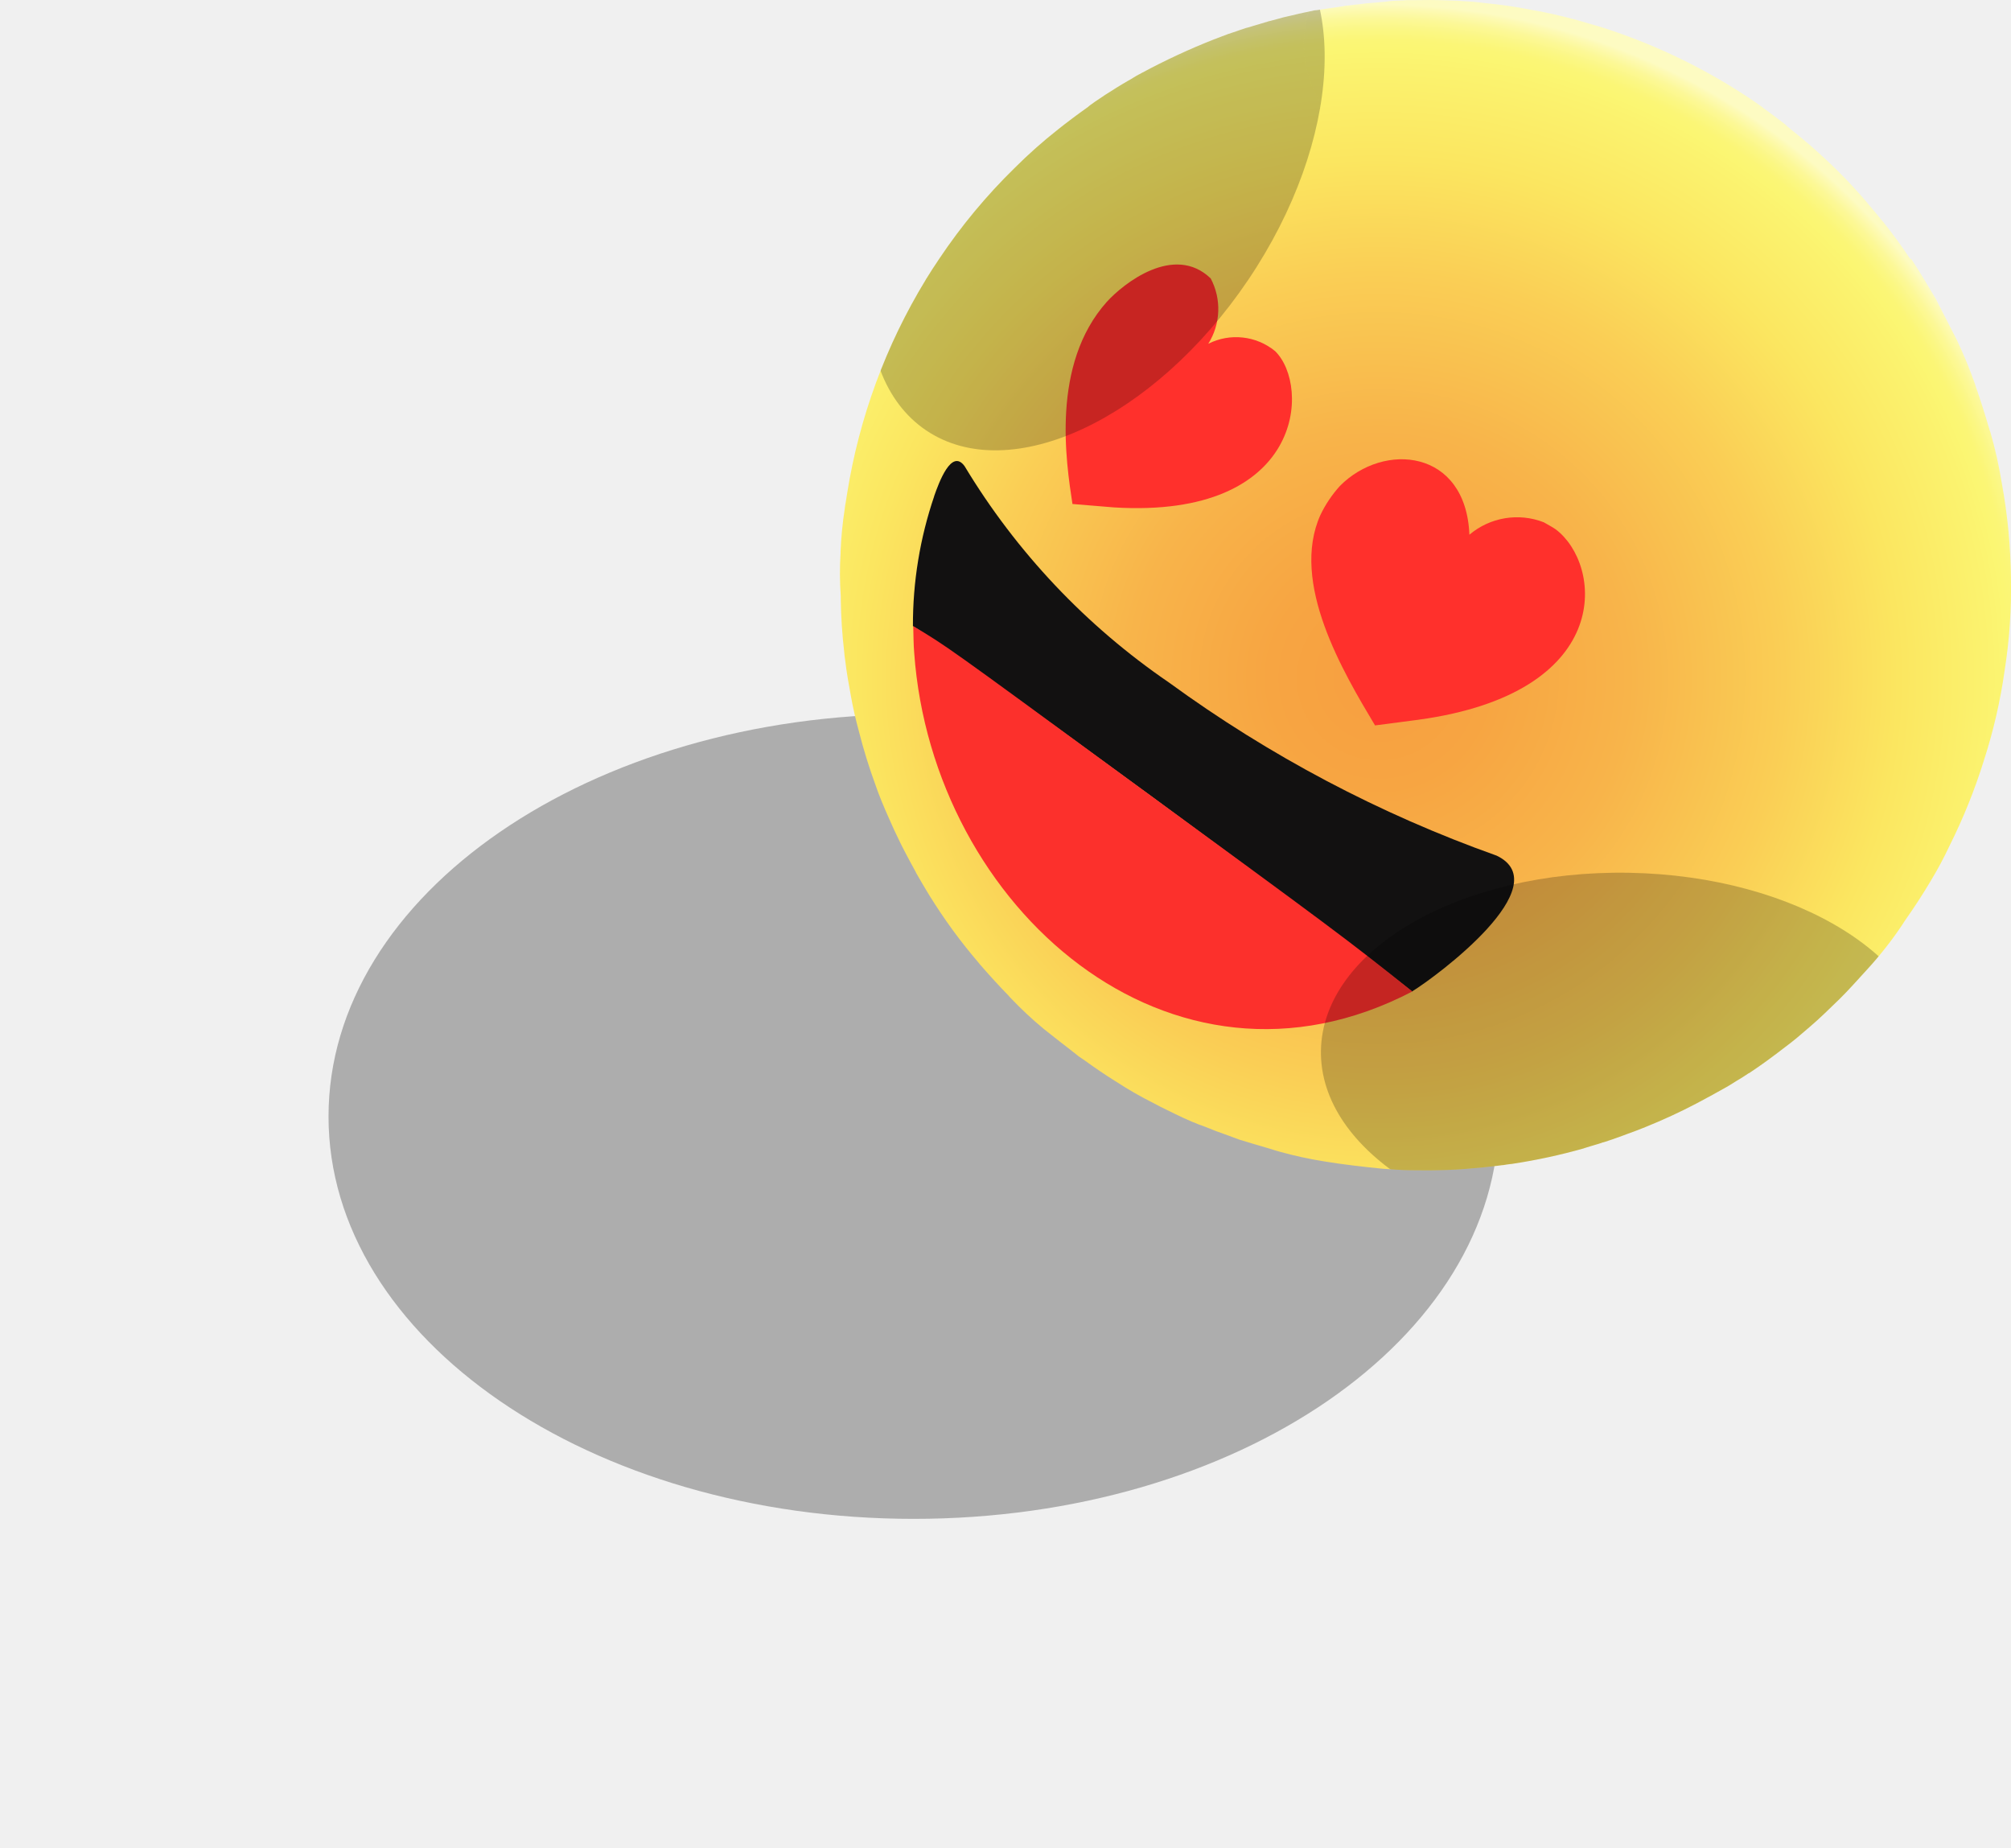
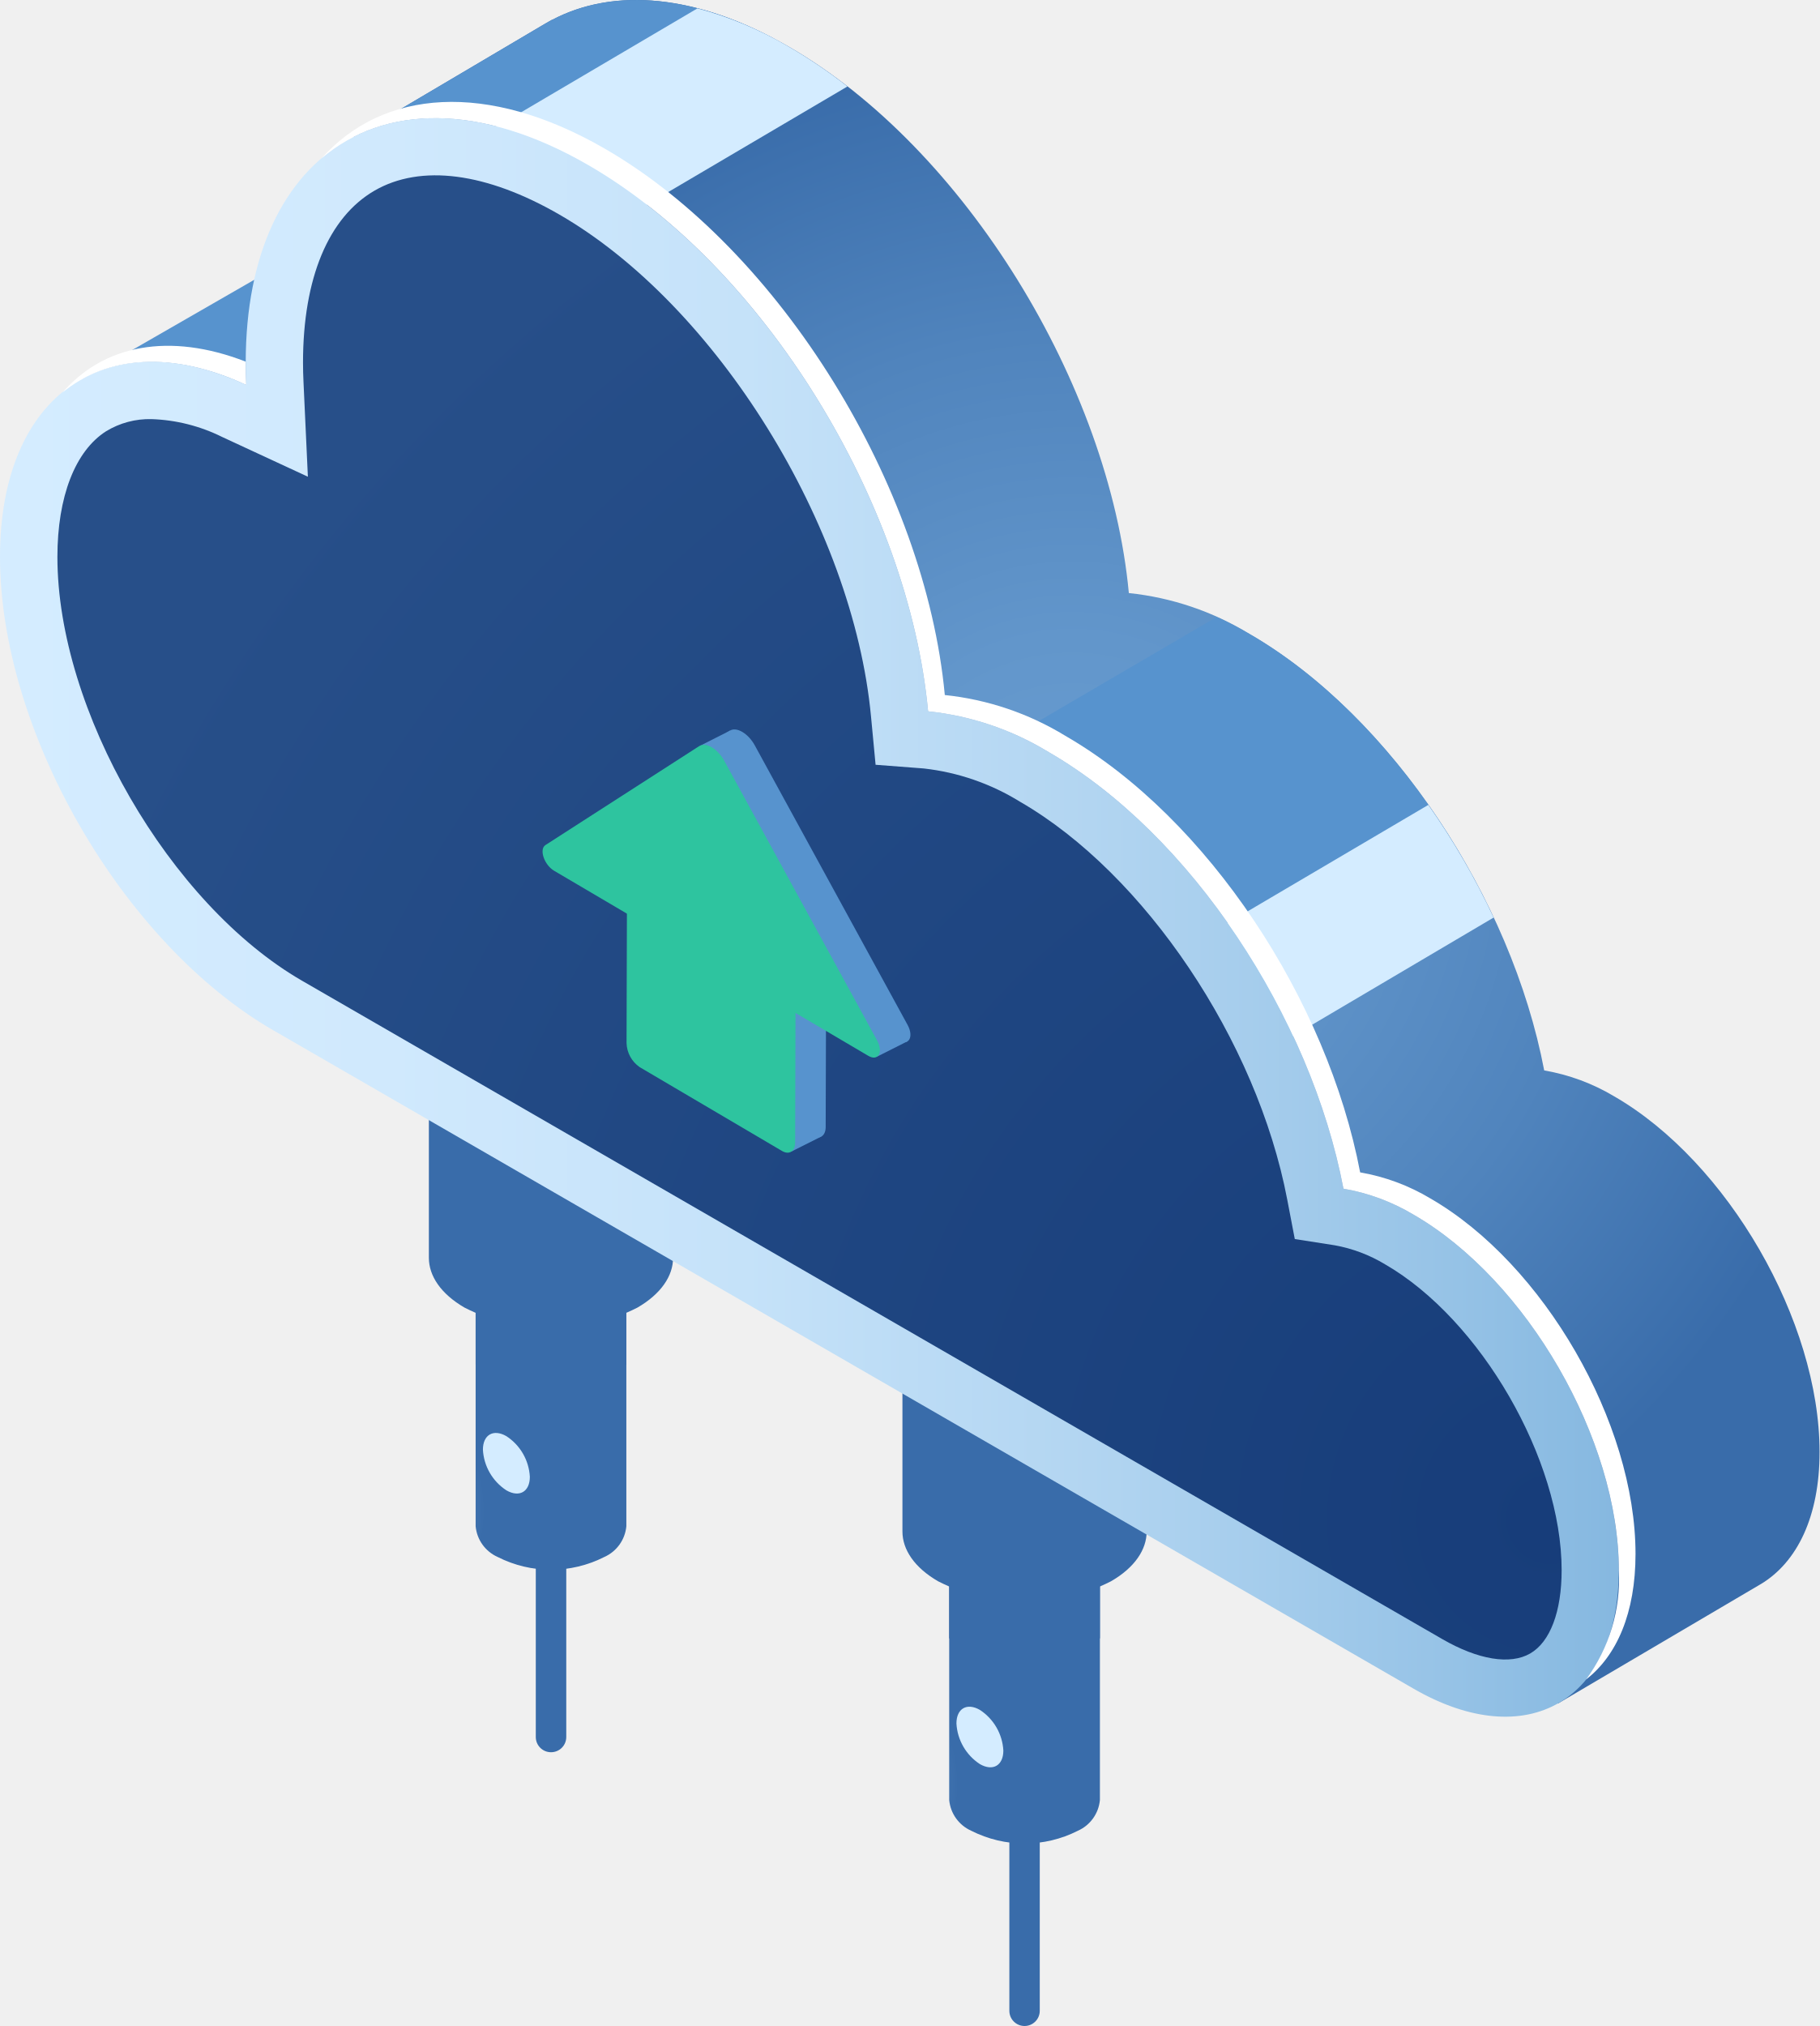
- <svg xmlns="http://www.w3.org/2000/svg" xmlns:xlink="http://www.w3.org/1999/xlink" width="82.478" height="75.758" viewBox="0 0 82.478 75.758">
+ <svg xmlns="http://www.w3.org/2000/svg" xmlns:xlink="http://www.w3.org/1999/xlink" width="119.69" height="133.258" viewBox="0 0 119.69 133.258">
  <defs>
-     <radialGradient id="radial-gradient" cx="0.471" cy="0.58" r="0.575" gradientTransform="matrix(-0.999, -0.004, -0.004, 1, 0.933, 0.001)" gradientUnits="objectBoundingBox">
-       <stop offset="0" stop-color="#f79f40" />
-       <stop offset="0.163" stop-color="#f7a542" />
-       <stop offset="0.371" stop-color="#f8b44a" />
-       <stop offset="0.601" stop-color="#face55" />
-       <stop offset="0.771" stop-color="#fbe660" />
-       <stop offset="0.91" stop-color="#fbf36f" />
-       <stop offset="0.932" stop-color="#fbf672" />
-       <stop offset="0.947" stop-color="#fbf676" />
-       <stop offset="0.962" stop-color="#fbf783" />
-       <stop offset="0.978" stop-color="#fcf897" />
-       <stop offset="0.994" stop-color="#fdfab4" />
-       <stop offset="1" stop-color="#fdfbc2" />
+     <radialGradient id="radial-gradient" cx="-0.062" cy="0.839" r="0.382" gradientTransform="translate(-0.723) scale(2.447 1)" gradientUnits="objectBoundingBox">
+       <stop offset="0" stop-color="#699dd1" />
+       <stop offset="0.266" stop-color="#6296cb" />
+       <stop offset="0.641" stop-color="#5084bd" />
+       <stop offset="1" stop-color="#396caa" />
    </radialGradient>
-     <clipPath id="clip-path">
-       <path id="Trazado_116496" data-name="Trazado 116496" d="M52.65,29.84v-.06c0-.11-.03-.77-.15-1.75-.01-.09-.02-.17-.03-.26-.02-.12-.04-.25-.06-.38a23.894,23.894,0,0,0-3.15-8.77c0-.01-.01-.01-.01-.02-.17-.29-.35-.57-.54-.85h0a23.353,23.353,0,0,0-3.06-3.74,20.449,20.449,0,0,0-1.77-1.6c-.39-.32-.78-.62-1.19-.91a.265.265,0,0,1-.06-.05l-.05-.04-.21-.15c-.26-.18-.55-.37-.86-.57h0c-.01-.01-.02-.01-.03-.02-.15-.09-.3-.19-.47-.28-.07-.04-.15-.09-.22-.13s-.12-.07-.19-.11a1.092,1.092,0,0,0-.15-.08,25.413,25.413,0,0,0-2.93-1.4c-.26-.11-.47-.18-.58-.23l-.18-.07-.18-.07c-.01,0-.02-.01-.03-.01l-.04-.01-.3-.1-.04-.01c-.01,0-.03-.01-.04-.01l-.2-.07a2.759,2.759,0,0,0-.27-.08l-.23-.07c-.04-.01-.09-.03-.13-.04-.01,0-.03-.01-.04-.01s-.03-.01-.05-.01a.636.636,0,0,1-.07-.02l-.26-.07-.22-.06c-.07-.02-.14-.03-.21-.05h-.01l-.13-.03-.25-.06-.18-.04a2.049,2.049,0,0,0-.24-.05c-.01,0-.03-.01-.04-.01-.06-.01-.12-.03-.18-.04l-.11-.02-.13-.03h-.02l-.04-.01c-.02,0-.05-.01-.07-.01a1.766,1.766,0,0,1-.2-.04.6.6,0,0,0-.12-.02h0a2.068,2.068,0,0,1-.22-.04l-.19-.03c-.03-.01-.07-.01-.11-.02a.985.985,0,0,0-.17-.02,1,1,0,0,0-.16-.02l-.27-.03-.25-.03c-.03,0-.05-.01-.08-.01h-.02a1.641,1.641,0,0,0-.23-.02l-.34-.03c-.08-.01-.16-.01-.23-.02-.09-.01-.17-.01-.26-.02s-.18-.01-.27-.02A.97.97,0,0,1,29.76,7h-.37c-.48-.01-.96-.01-1.45,0-.11,0-.21,0-.31.01s-.22.01-.32.02c-.07,0-.13.01-.19.01-.16.01-.31.02-.46.04-.05,0-.11.01-.16.01-.22.02-.43.04-.64.07-.1.01-.2.02-.3.04h-.01c-.02,0-.04.01-.06.01q-.24.03-.45.06c-.11.02-.23.04-.34.05-.26.04-.47.08-.61.11-.7.14-1.38.3-2.06.5-.41.11-.77.22-1.21.38a24.021,24.021,0,0,0-5.31,2.61h0c-.17.11-.33.22-.49.33a.265.265,0,0,0-.06.05c-.28.2-.56.4-.84.61a.423.423,0,0,1-.07.05l-.02.02-.02.02c-.01.01-.02.02-.03.02s-.02.01-.03.02c-.08.06-.15.12-.23.18-.15.12-.3.24-.44.36-.08.07-.16.13-.24.2-.16.14-.32.27-.46.4l-.02.02-.02.02c-.03.03-.07.06-.1.09-.75.69-1.21,1.19-1.24,1.22-.23.25-.46.51-.69.77-.16.19-.33.38-.5.59-.01.01-.02.03-.04.04l-.03.03c-.34.42-.69.89-1.08,1.46l-.01.01-.01.01c-.01.01-.01.02-.02.02-.18.26-.36.55-.54.86-.16.26-.32.52-.46.75l-.46.88c-.15.29-.29.56-.42.82a16.758,16.758,0,0,0-.76,1.82h0v.01c-.22.6-.42,1.23-.6,1.84l-.01.02a.037.037,0,0,1-.01.03,17.968,17.968,0,0,0-.5,2.13,23.506,23.506,0,0,0-.17,7.66,22.794,22.794,0,0,0,.82,3.68,23.944,23.944,0,0,0,1.38,3.51,15.311,15.311,0,0,0,.75,1.42c.32.56.68,1.11,1.06,1.66.04.07.09.13.13.2a16,16,0,0,0,1.39,1.8c.34.37.78.88,1.14,1.24s.83.82,1.22,1.15h0c.42.37.6.53.99.83q.72.585,1.47,1.08h.01c.16.11.32.22.49.32.19.12.38.24.55.34.09.05.22.13.36.21a.573.573,0,0,1,.07.04c.15.09.33.18.52.29.04.02.09.05.13.07a22.789,22.789,0,0,0,2.12,1c.18.07.42.17.7.28l.24.09.42.15.3.1.11.03c.01,0,.01,0,.02.01l.16.05a2.759,2.759,0,0,0,.27.08l.26.08c.01,0,.02,0,.02.01a22.1,22.1,0,0,0,2.96.66l.09.01c.08.01.17.03.27.04h.03l.23.03.53.06c.24.03.56.05.79.07s.49.03.74.04h.02c.13.01.25.01.37.01.33.01.77,0,1.1.01s.79-.03,1.13-.05c.72-.06,1.68-.17,2.39-.28a18.747,18.747,0,0,0,1.84-.38c.14-.04.28-.08.43-.12.43-.12.87-.25,1.24-.36l.43-.16c.35-.12.69-.25,1.03-.38l.17-.06c.4-.15.89-.38,1.32-.59.19-.09.37-.18.55-.28a15.71,15.71,0,0,0,1.56-.88c.02-.01.03-.02.05-.03.41-.26.82-.52,1.22-.81.09-.06.18-.12.26-.17l.44-.34c.12-.09.23-.18.35-.27l.66-.52a14.289,14.289,0,0,0,1.37-1.26l.03-.03.07-.07c.35-.35.74-.77,1.2-1.29a.138.138,0,0,0,.03-.04h0a20.958,20.958,0,0,0,2.02-2.71c.01-.01.01-.02.02-.03.19-.3.38-.61.57-.95v-.01h0c.08-.14.16-.29.24-.44.11-.2.22-.41.31-.59l.09-.18c.16-.32.31-.65.47-.99.21-.47.41-.94.56-1.36h0c.26-.7.5-1.44.71-2.23.13-.48.25-.96.33-1.41.1-.48.18-.98.25-1.5.02-.12.03-.23.05-.34.08-.69.14-1.41.16-2.14v-.13C52.68,31.04,52.68,30.45,52.65,29.84Z" transform="translate(-4.654 -6.992)" />
-     </clipPath>
-     <linearGradient id="linear-gradient" x1="-0.166" y1="-323.933" x2="-1.166" y2="-323.933" gradientUnits="objectBoundingBox">
-       <stop offset="0" stop-color="#19b79c" />
-       <stop offset="0.405" stop-color="#1dbb9e" />
-       <stop offset="0.825" stop-color="#2ac8a3" />
-       <stop offset="0.997" stop-color="#31cfa6" />
+     <radialGradient id="radial-gradient-2" cx="-0.169" cy="1.053" r="0.384" gradientTransform="translate(-0.689) scale(2.377 1)" xlink:href="#radial-gradient" />
+     <radialGradient id="radial-gradient-3" cx="-0.062" cy="0.839" r="0.382" xlink:href="#radial-gradient" />
+     <radialGradient id="radial-gradient-4" cx="-0.169" cy="1.053" r="0.384" gradientTransform="translate(-0.689) scale(2.377 1)" xlink:href="#radial-gradient" />
+     <radialGradient id="radial-gradient-5" cx="0.5" cy="0.5" r="0.471" gradientTransform="translate(-0.069) scale(1.139 1)" xlink:href="#radial-gradient" />
+     <linearGradient id="linear-gradient" y1="0.5" x2="1" y2="0.5" gradientUnits="objectBoundingBox">
+       <stop offset="0" stop-color="#d4ecff" />
+       <stop offset="0.239" stop-color="#d0e9fd" />
+       <stop offset="0.46" stop-color="#c5e2f9" />
+       <stop offset="0.675" stop-color="#b2d5f1" />
+       <stop offset="0.884" stop-color="#98c4e7" />
+       <stop offset="1" stop-color="#86b8e0" />
    </linearGradient>
-     <linearGradient id="linear-gradient-2" x1="-2.106" y1="-363.238" x2="-3.08" y2="-363.238" xlink:href="#linear-gradient" />
-     <clipPath id="clip-path-2">
-       <path id="Trazado_116504" data-name="Trazado 116504" d="M4.652,29.65v-.06a15.757,15.757,0,0,1,.17-1.74,2.335,2.335,0,0,1,.04-.26c.02-.12.04-.25.06-.38a24.088,24.088,0,0,1,3.22-8.75c0-.01.01-.01.01-.02.18-.29.36-.57.55-.85h0a23.39,23.39,0,0,1,3.09-3.72,20.134,20.134,0,0,1,1.78-1.58q.585-.465,1.2-.9a.265.265,0,0,0,.06-.05l.05-.04.21-.15c.26-.18.55-.37.86-.56h0c.01-.01.02-.01.03-.02.15-.09.31-.19.47-.28a2.53,2.53,0,0,0,.22-.13c.06-.04.12-.07.19-.11.05-.03.1-.05.15-.08a27.308,27.308,0,0,1,2.95-1.37c.26-.1.47-.18.58-.22l.18-.06.18-.06c.01,0,.02-.01.03-.01l.05-.02.3-.1.04-.01c.01,0,.03-.01.04-.01l.2-.06c.08-.02.19-.06.27-.08l.23-.07a.647.647,0,0,0,.13-.04c.01,0,.03-.01.04-.01s.03-.01.05-.01a.637.637,0,0,0,.07-.02l.26-.07.22-.06c.07-.02.14-.03.21-.05h.01l.13-.03c.08-.02.18-.04.25-.06l.18-.04c.08-.02.16-.03.24-.05.01,0,.03-.01.04-.01a1.163,1.163,0,0,0,.18-.04l.11-.01.13-.02h.02l.04-.01c.02,0,.05-.01.07-.01l.2-.03c.04-.01.09-.01.13-.02h0l.22-.03.19-.03a.516.516,0,0,0,.11-.02.985.985,0,0,1,.17-.02c.06-.01.11-.01.16-.02l.27-.03.25-.03c.03,0,.05-.01.08-.01h.02c.07-.01.15-.01.23-.02l.34-.03c.08-.01.16-.01.23-.02a1.569,1.569,0,0,1,.24-.03,2.437,2.437,0,0,1,.27-.01.86.86,0,0,1,.16-.01l.15-.01h.24c.49-.01.97-.01,1.45.01.11,0,.21.01.31.01s.22.01.32.02c.07,0,.13.01.19.01.16.01.31.02.46.04.05.01.11.01.16.02.22.02.43.05.64.07.1.01.2.03.3.04h.01c.02,0,.04.01.06.01.16.02.31.05.45.07l.34.06c.26.05.47.09.6.11.69.14,1.38.31,2.06.52.41.11.76.23,1.21.39a24.178,24.178,0,0,1,5.28,2.65h0c.16.11.33.22.49.34a.265.265,0,0,1,.06.05c.28.2.56.41.83.62a.424.424,0,0,0,.07.05l.02.02.02.02.03.03c.01.01.02.01.02.02.08.06.15.12.22.18.15.12.3.24.44.36.08.07.16.14.24.2.16.14.31.28.46.41l.02.02.02.02c.03.03.07.06.1.09.75.69,1.2,1.2,1.23,1.23.23.25.46.51.68.78.16.19.32.38.49.59.01.01.02.03.04.04l.02.03c.33.42.69.89,1.07,1.47l.04.01.01.01c.01.01.01.02.02.02.17.26.36.56.54.86.16.26.31.53.45.75l.45.88c.15.29.29.56.42.82a18.431,18.431,0,0,1,.75,1.83h0v.01c.21.6.41,1.23.59,1.85l.01.02a.037.037,0,0,0,.01.03,17.59,17.59,0,0,1,.48,2.14,22.71,22.71,0,0,1,.37,3.87,21.465,21.465,0,0,1-.26,3.8,21.96,21.96,0,0,1-.85,3.68,23.286,23.286,0,0,1-1.41,3.5,15.244,15.244,0,0,1-.76,1.42c-.33.56-.69,1.11-1.07,1.65-.04.07-.09.13-.13.2a15.2,15.2,0,0,1-1.41,1.79c-.34.37-.79.88-1.15,1.23s-.84.82-1.22,1.14h0c-.43.37-.6.52-1,.82-.49.38-.98.74-1.48,1.07H41.9c-.16.11-.32.21-.49.31-.19.12-.38.24-.55.33-.09.05-.22.12-.36.2a.574.574,0,0,0-.07.04c-.15.08-.33.18-.52.28-.04.02-.09.05-.13.07a23.108,23.108,0,0,1-2.12.98c-.18.07-.42.17-.71.27l-.24.09-.42.15-.3.1-.11.03c-.01,0-.01,0-.02.01l-.16.05c-.08.02-.19.06-.27.08l-.26.08c-.01,0-.02,0-.02.01a23.962,23.962,0,0,1-2.96.64l-.09.01c-.08.01-.17.02-.27.04H31.8l-.23.03-.53.06c-.24.02-.56.05-.79.07s-.49.03-.74.04h-.02c-.13,0-.25.01-.37.01-.33.01-.77,0-1.1,0s-.79-.04-1.13-.06c-.72-.07-1.68-.18-2.39-.3a16.281,16.281,0,0,1-1.84-.4c-.14-.04-.28-.08-.43-.13-.43-.12-.87-.26-1.24-.37l-.43-.16c-.35-.12-.69-.25-1.03-.39l-.17-.06c-.4-.15-.88-.38-1.32-.6-.19-.09-.37-.18-.55-.28a15.612,15.612,0,0,1-1.55-.89.219.219,0,0,0-.05-.03c-.41-.26-.81-.53-1.21-.82-.09-.06-.17-.12-.25-.17L14,49.97c-.12-.09-.23-.18-.35-.27l-.66-.52a15.233,15.233,0,0,1-1.36-1.27l-.03-.03-.06-.07c-.34-.35-.74-.78-1.19-1.3a.138.138,0,0,1-.03-.04h0a21.889,21.889,0,0,1-2-2.73c-.01-.01-.01-.02-.02-.03-.18-.3-.37-.61-.56-.95v-.01h0c-.08-.14-.16-.29-.24-.44-.11-.21-.22-.41-.31-.59l-.09-.18c-.16-.32-.31-.65-.46-.99-.21-.47-.41-.95-.55-1.36h0a22.441,22.441,0,0,1-.69-2.23c-.13-.48-.24-.96-.32-1.41-.09-.49-.18-.98-.24-1.5-.02-.12-.03-.23-.04-.34a21.166,21.166,0,0,1-.14-2.14v-.13A13.347,13.347,0,0,1,4.652,29.65Z" transform="translate(-4.627 -6.983)" fill="url(#radial-gradient)" />
-     </clipPath>
+     <radialGradient id="radial-gradient-6" cx="1.002" cy="0.908" r="1.092" gradientTransform="translate(0.007) scale(0.987 1)" gradientUnits="objectBoundingBox">
+       <stop offset="0" stop-color="#173d7a" />
+       <stop offset="1" stop-color="#274f89" />
+     </radialGradient>
  </defs>
-   <g id="Grupo_157926" data-name="Grupo 157926" transform="translate(13.474)">
-     <ellipse id="Elipse_4737" data-name="Elipse 4737" cx="24" cy="16.5" rx="24" ry="16.5" transform="translate(0 29.284)" fill="#0b0b0b" opacity="0.292" style="mix-blend-mode: multiply;isolation: isolate" />
-     <path id="Trazado_116493" data-name="Trazado 116493" d="M4.652,29.65v-.06a15.757,15.757,0,0,1,.17-1.74,2.335,2.335,0,0,1,.04-.26c.02-.12.04-.25.06-.38a24.088,24.088,0,0,1,3.22-8.75c0-.01.01-.01.01-.02.18-.29.36-.57.55-.85h0a23.39,23.39,0,0,1,3.09-3.72,20.134,20.134,0,0,1,1.78-1.58q.585-.465,1.2-.9a.265.265,0,0,0,.06-.05l.05-.04.21-.15c.26-.18.55-.37.86-.56h0c.01-.01.02-.01.03-.02.15-.09.31-.19.47-.28a2.53,2.53,0,0,0,.22-.13c.06-.04.12-.07.19-.11.05-.03.1-.05.15-.08a27.308,27.308,0,0,1,2.95-1.37c.26-.1.47-.18.58-.22l.18-.06.18-.06c.01,0,.02-.01.03-.01l.05-.02.3-.1.04-.01c.01,0,.03-.01.04-.01l.2-.06c.08-.02.19-.06.27-.08l.23-.07a.647.647,0,0,0,.13-.04c.01,0,.03-.01.04-.01s.03-.01.05-.01a.637.637,0,0,0,.07-.02l.26-.07.22-.06c.07-.02.14-.03.21-.05h.01l.13-.03c.08-.02.18-.04.25-.06l.18-.04c.08-.02.16-.03.24-.05.01,0,.03-.01.04-.01a1.163,1.163,0,0,0,.18-.04l.11-.01.13-.02h.02l.04-.01c.02,0,.05-.01.07-.01l.2-.03c.04-.01.09-.01.13-.02h0l.22-.03.19-.03a.516.516,0,0,0,.11-.02.985.985,0,0,1,.17-.02c.06-.01.11-.01.16-.02l.27-.03.25-.03c.03,0,.05-.01.08-.01h.02c.07-.01.15-.01.23-.02l.34-.03c.08-.01.16-.01.23-.02a1.569,1.569,0,0,1,.24-.03,2.437,2.437,0,0,1,.27-.01.86.86,0,0,1,.16-.01l.15-.01h.24c.49-.01.97-.01,1.45.01.11,0,.21.01.31.01s.22.01.32.02c.07,0,.13.01.19.01.16.01.31.02.46.04.05.01.11.01.16.02.22.02.43.05.64.07.1.01.2.03.3.04h.01c.02,0,.04.01.06.01.16.02.31.05.45.07l.34.06c.26.05.47.09.6.11.69.14,1.38.31,2.06.52.41.11.76.23,1.21.39a24.178,24.178,0,0,1,5.28,2.65h0c.16.11.33.22.49.34a.265.265,0,0,1,.06.05c.28.2.56.41.83.62a.424.424,0,0,0,.07.05l.02.02.02.02.03.03c.01.01.02.01.02.02.08.06.15.12.22.18.15.12.3.24.44.36.08.07.16.14.24.2.16.14.31.28.46.41l.02.02.02.02c.03.03.07.06.1.09.75.69,1.2,1.2,1.23,1.23.23.25.46.51.68.78.16.19.32.38.49.59.01.01.02.03.04.04l.02.03c.33.42.69.89,1.07,1.47l.04.01.01.01c.01.01.01.02.02.02.17.26.36.56.54.86.16.26.31.53.45.75l.45.88c.15.29.29.56.42.82a18.431,18.431,0,0,1,.75,1.83h0v.01c.21.6.41,1.23.59,1.85l.01.02a.037.037,0,0,0,.01.03,17.59,17.59,0,0,1,.48,2.14,22.71,22.71,0,0,1,.37,3.87,21.465,21.465,0,0,1-.26,3.8,21.96,21.96,0,0,1-.85,3.68,23.286,23.286,0,0,1-1.41,3.5,15.244,15.244,0,0,1-.76,1.42c-.33.56-.69,1.11-1.07,1.65-.04.07-.09.13-.13.2a15.2,15.2,0,0,1-1.41,1.79c-.34.37-.79.88-1.15,1.23s-.84.82-1.22,1.14h0c-.43.37-.6.52-1,.82-.49.38-.98.74-1.48,1.07H41.9c-.16.11-.32.21-.49.31-.19.12-.38.24-.55.33-.09.05-.22.12-.36.2a.574.574,0,0,0-.07.04c-.15.08-.33.18-.52.28-.04.02-.09.05-.13.07a23.108,23.108,0,0,1-2.12.98c-.18.07-.42.17-.71.27l-.24.09-.42.15-.3.1-.11.03c-.01,0-.01,0-.02.01l-.16.05c-.08.02-.19.06-.27.08l-.26.08c-.01,0-.02,0-.02.01a23.962,23.962,0,0,1-2.96.64l-.09.01c-.08.01-.17.02-.27.04H31.8l-.23.03-.53.06c-.24.02-.56.05-.79.07s-.49.03-.74.04h-.02c-.13,0-.25.01-.37.01-.33.01-.77,0-1.1,0s-.79-.04-1.13-.06c-.72-.07-1.68-.18-2.39-.3a16.281,16.281,0,0,1-1.84-.4c-.14-.04-.28-.08-.43-.13-.43-.12-.87-.26-1.24-.37l-.43-.16c-.35-.12-.69-.25-1.03-.39l-.17-.06c-.4-.15-.88-.38-1.32-.6-.19-.09-.37-.18-.55-.28a15.612,15.612,0,0,1-1.55-.89.219.219,0,0,0-.05-.03c-.41-.26-.81-.53-1.21-.82-.09-.06-.17-.12-.25-.17L14,49.97c-.12-.09-.23-.18-.35-.27l-.66-.52a15.233,15.233,0,0,1-1.36-1.27l-.03-.03-.06-.07c-.34-.35-.74-.78-1.19-1.3a.138.138,0,0,1-.03-.04h0a21.889,21.889,0,0,1-2-2.73c-.01-.01-.01-.02-.02-.03-.18-.3-.37-.61-.56-.95v-.01h0c-.08-.14-.16-.29-.24-.44-.11-.21-.22-.41-.31-.59l-.09-.18c-.16-.32-.31-.65-.46-.99-.21-.47-.41-.95-.55-1.36h0a22.441,22.441,0,0,1-.69-2.23c-.13-.48-.24-.96-.32-1.41-.09-.49-.18-.98-.24-1.5-.02-.12-.03-.23-.04-.34a21.166,21.166,0,0,1-.14-2.14v-.13A13.347,13.347,0,0,1,4.652,29.65Z" transform="translate(16.349 -6.983)" fill="url(#radial-gradient)" />
-     <g id="Grupo_86225" data-name="Grupo 86225" transform="translate(20.955 0.009)" clip-path="url(#clip-path)">
-       <path id="Trazado_116494" data-name="Trazado 116494" d="M50.67,21.64a4.37,4.37,0,0,1,.18-.46C50.8,21.33,50.74,21.48,50.67,21.64Z" transform="translate(-48.844 -6.992)" fill="url(#linear-gradient)" />
-       <path id="Trazado_116495" data-name="Trazado 116495" d="M4.7,34.92c.03-.14.05-.28.08-.41C4.75,34.65,4.73,34.79,4.7,34.92Z" transform="translate(43.196 -6.992)" fill="url(#linear-gradient-2)" />
-     </g>
-     <path id="Trazado_116497" data-name="Trazado 116497" d="M25.873,27.33A16.375,16.375,0,0,0,25,32.66c2.26,1.39,16.97,12.2,20.47,14.98,1.03-.63,6.02-4.35,3.47-5.57a52.925,52.925,0,0,1-13.44-7.1,28.664,28.664,0,0,1-8.38-8.87c-.54-.75-1.06.69-1.25,1.23" transform="translate(-1.032 -6.983)" fill="#121111" />
-     <path id="Trazado_116499" data-name="Trazado 116499" d="M29.22,33.76c.75,10.43,10.52,19.05,20.43,13.88-2.65-2.12-3.33-2.62-11.66-8.71-7.45-5.46-7.45-5.46-8.81-6.27.01.33.01.77.04,1.1" transform="translate(-5.199 -6.983)" fill="#fc302c" />
-     <g id="Grupo_86231" data-name="Grupo 86231" transform="translate(40.307 18.833)">
-       <path id="Trazado_116501" data-name="Trazado 116501" d="M22.473,28.1c-1.25,2.78.93,6.44,2.24,8.63.65-.09,1.52-.19,2.17-.29,7.67-1.22,7.14-6.32,5.24-7.75-.14-.1-.34-.2-.49-.29a3.024,3.024,0,0,0-3.05.51c-.14-3.51-3.51-3.82-5.31-2a4.969,4.969,0,0,0-.8,1.19" transform="translate(-22.099 -25.816)" fill="#ff302c" />
-     </g>
-     <g id="Grupo_86232" data-name="Grupo 86232" transform="translate(30.232 10.846)">
-       <path id="Trazado_116503" data-name="Trazado 116503" d="M35.806,19.36c-2.3,2.57-1.67,6.58-1.41,8.29.51.04,1.19.1,1.7.14,7.78.48,8.08-4.98,6.61-6.41a2.529,2.529,0,0,0-2.74-.3,2.679,2.679,0,0,0,.1-2.68c-1.5-1.44-3.58.21-4.26.96" transform="translate(-34.117 -17.829)" fill="#ff302c" />
-     </g>
-     <g id="Enmascarar_grupo_59" data-name="Enmascarar grupo 59" transform="translate(20.976 0)" clip-path="url(#clip-path-2)">
-       <g id="Grupo_86233" data-name="Grupo 86233" transform="translate(-2.683 -7.272)" opacity="0.561" style="mix-blend-mode: multiply;isolation: isolate">
-         <g id="Grupo_86230" data-name="Grupo 86230" transform="translate(0)">
-           <ellipse id="Elipse_4734" data-name="Elipse 4734" cx="12.5" cy="7.5" rx="12.5" ry="7.5" transform="translate(21.707 1.557)" fill="#fff" opacity="0.743" />
-           <ellipse id="Elipse_4735" data-name="Elipse 4735" cx="12.5" cy="7.5" rx="12.5" ry="7.5" transform="translate(26.415 8.388) rotate(124)" opacity="0.387" />
-           <ellipse id="Elipse_4736" data-name="Elipse 4736" cx="12.5" cy="7.5" rx="12.5" ry="7.5" transform="matrix(-1, -0.017, 0.017, -1, 47.282, 58.274)" opacity="0.387" />
+   <g id="Grupo_1044014" data-name="Grupo 1044014" transform="translate(-2.854 -13)">
+     <g id="Grupo_142631" data-name="Grupo 142631" transform="translate(2.854 13)">
+       <g id="Grupo_142619" data-name="Grupo 142619" transform="translate(28.211 49.175)">
+         <g id="Grupo_142618" data-name="Grupo 142618">
+           <path id="Trazado_183998" data-name="Trazado 183998" d="M377.826,165.222a1,1,0,0,1-1-1V132.553a1,1,0,1,1,2.005,0V164.22A1,1,0,0,1,377.826,165.222Z" transform="translate(-369.793 -99.146)" fill="#396caa" />
+           <g id="Grupo_142617" data-name="Grupo 142617">
+             <path id="Trazado_183999" data-name="Trazado 183999" d="M372.209,128.532v21.394h0a2.461,2.461,0,0,0,1.452,2.023,7.748,7.748,0,0,0,7.01,0,2.461,2.461,0,0,0,1.452-2.023V128.532Z" transform="translate(-369.133 -98.714)" fill="url(#radial-gradient)" />
+             <g id="Grupo_142616" data-name="Grupo 142616">
+               <path id="Trazado_184000" data-name="Trazado 184000" d="M372.209,132.472v7.241a12.822,12.822,0,0,0,9.914,0v-7.241A12.83,12.83,0,0,0,372.209,132.472Z" transform="translate(-369.133 -99.135)" fill="#396caa" />
+               <path id="Trazado_184001" data-name="Trazado 184001" d="M384.685,93.739H368.62v33.555h0c0,1.187.784,2.374,2.352,3.28a12.558,12.558,0,0,0,11.36,0c1.568-.906,2.352-2.093,2.352-3.28h0Z" transform="translate(-368.62 -93.739)" fill="url(#radial-gradient-2)" />
+             </g>
+           </g>
+         </g>
+         <path id="Trazado_184002" data-name="Trazado 184002" d="M375.855,149.219c0,.985-.691,1.383-1.543.891a3.411,3.411,0,0,1-1.544-2.673c0-.984.691-1.382,1.544-.89A3.41,3.41,0,0,1,375.855,149.219Z" transform="translate(-369.213 -101.26)" fill="#d4ecff" />
+       </g>
+       <g id="Grupo_142623" data-name="Grupo 142623" transform="translate(59.362 67.182)">
+         <g id="Grupo_142622" data-name="Grupo 142622">
+           <path id="Trazado_184003" data-name="Trazado 184003" d="M414.175,186.233a1,1,0,0,1-1-1V153.564a1,1,0,1,1,2,0v31.667A1,1,0,0,1,414.175,186.233Z" transform="translate(-406.142 -120.157)" fill="#396caa" />
+           <g id="Grupo_142621" data-name="Grupo 142621">
+             <path id="Trazado_184004" data-name="Trazado 184004" d="M408.558,149.543v21.394h0a2.464,2.464,0,0,0,1.452,2.023,7.748,7.748,0,0,0,7.01,0,2.462,2.462,0,0,0,1.452-2.023V149.543Z" transform="translate(-405.482 -119.725)" fill="url(#radial-gradient-3)" />
+             <g id="Grupo_142620" data-name="Grupo 142620">
+               <path id="Trazado_184005" data-name="Trazado 184005" d="M408.558,153.483v7.24a12.824,12.824,0,0,0,9.915,0v-7.241A12.832,12.832,0,0,0,408.558,153.483Z" transform="translate(-405.482 -120.146)" fill="#396caa" />
+               <path id="Trazado_184006" data-name="Trazado 184006" d="M421.034,114.75H404.969V148.3h0c0,1.187.784,2.374,2.353,3.279a12.55,12.55,0,0,0,11.359,0c1.568-.9,2.353-2.092,2.353-3.279h0Z" transform="translate(-404.969 -114.75)" fill="url(#radial-gradient-4)" />
+             </g>
+           </g>
+         </g>
+         <path id="Trazado_184007" data-name="Trazado 184007" d="M412.2,170.23c0,.984-.692,1.383-1.543.891a3.414,3.414,0,0,1-1.543-2.673c0-.984.692-1.383,1.543-.891A3.414,3.414,0,0,1,412.2,170.23Z" transform="translate(-405.562 -122.271)" fill="#d4ecff" />
+       </g>
+       <g id="Grupo_142630" data-name="Grupo 142630">
+         <g id="Grupo_142626" data-name="Grupo 142626">
+           <path id="Trazado_184008" data-name="Trazado 184008" d="M342.065,63.351l21.326-12.27s-.8,12.244-.8,12.27-12.251,3.795-12.251,3.795Z" transform="translate(-336.612 -38.463)" fill="#5793ce" />
+           <path id="Trazado_184009" data-name="Trazado 184009" d="M458.946,131.861c0-8.611-6.045-19.081-13.5-23.387a13.4,13.4,0,0,0-4.613-1.71c-2.15-11.3-10.013-23.3-19.389-28.713a18.97,18.97,0,0,0-7.933-2.685c-1.28-13.7-10.8-29.261-22.368-35.938-6.041-3.488-11.521-3.9-15.566-1.765v-.01l-.2.112c-.1.057-.207.117-.308.177L362.5,45.37l4.178,3.3c-3.751,1.639-6.122,5.846-6.122,12.064,0,11.467,8.051,25.411,17.982,31.144l61.3,43.776,1.891,12.757,13.248-7.8.035-.021.08-.046,0,0C457.475,139.105,458.946,136.108,458.946,131.861Z" transform="translate(-339.256 -36.358)" fill="url(#radial-gradient-5)" />
+           <path id="Trazado_184010" data-name="Trazado 184010" d="M361.278,55.685l28.861-16.862c-5.6-2.922-10.665-3.163-14.461-1.159v-.01l-.2.112c-.1.057-.206.117-.307.177L362.6,45.37l4.178,3.3C364.157,49.816,362.213,52.22,361.278,55.685Z" transform="translate(-339.359 -36.358)" fill="#5793ce" />
+           <path id="Trazado_184011" data-name="Trazado 184011" d="M419.805,112.065l21.058-12.358c-3.612-6.247-8.585-11.7-14.092-14.883q-1.093-.631-2.156-1.11L397.83,99.378Z" transform="translate(-344.586 -43.13)" fill="#5793ce" />
+           <path id="Trazado_184012" data-name="Trazado 184012" d="M369.744,46.841l9.385,5.418,17.186-10.123a34.044,34.044,0,0,0-3.861-2.616A24.151,24.151,0,0,0,386.449,37Z" transform="translate(-340.57 -36.449)" fill="#d4ecff" />
+           <path id="Trazado_184013" data-name="Trazado 184013" d="M442.53,98.133l-16.808,9.9,5.846,6.519,15.258-9.009A49.02,49.02,0,0,0,442.53,98.133Z" transform="translate(-348.575 -45.192)" fill="#d4ecff" />
+           <path id="Trazado_184014" data-name="Trazado 184014" d="M428.687,117.548a13.443,13.443,0,0,0-4.614-1.71c-2.149-11.3-10.012-23.3-19.388-28.713a18.985,18.985,0,0,0-7.934-2.685c-1.28-13.7-10.8-29.261-22.367-35.938-12.437-7.18-22.519-1.359-22.519,13,0,.488.014.979.037,1.472-9.094-4.218-16.2.535-16.2,11.307,0,11.468,8.051,25.411,17.982,31.144l75,43.3c7.458,4.306,13.5.815,13.5-7.8S436.145,121.853,428.687,117.548Z" transform="translate(-335.702 -37.655)" fill="url(#linear-gradient)" />
+           <g id="Grupo_142624" data-name="Grupo 142624" transform="translate(4.113 6.702)">
+             <path id="Trazado_184015" data-name="Trazado 184015" d="M352.588,65.473c-.022-.494-.037-.986-.037-1.472,0-.021,0-.04,0-.061-5.025-1.953-9.342-1.1-12.052,2.032C343.445,63.548,347.726,63.217,352.588,65.473Z" transform="translate(-340.501 -46.855)" fill="#fff" />
+             <path id="Trazado_184016" data-name="Trazado 184016" d="M433.314,116.3a13.423,13.423,0,0,0-4.614-1.711c-2.149-11.3-10.012-23.3-19.388-28.712a18.969,18.969,0,0,0-7.933-2.685c-1.28-13.7-10.8-29.262-22.368-35.938-7.748-4.474-14.581-3.9-18.633.641,4.127-3.527,10.447-3.664,17.535.429C389.478,55,399,70.566,400.28,84.262a18.985,18.985,0,0,1,7.934,2.685c9.376,5.413,17.238,17.413,19.388,28.713a13.443,13.443,0,0,1,4.614,1.71c7.458,4.306,13.5,14.776,13.5,23.388a11.123,11.123,0,0,1-2.153,7.183c2.022-1.558,3.251-4.383,3.251-8.253C446.817,131.075,440.772,120.6,433.314,116.3Z" transform="translate(-343.343 -44.179)" fill="#fff" />
+           </g>
+           <g id="Grupo_142625" data-name="Grupo 142625" transform="translate(3.77 11.533)">
+             <path id="Trazado_184017" data-name="Trazado 184017" d="M350.945,67.023l5.638,2.614-.287-6.207c-.021-.436-.033-.869-.033-1.3,0-5.541,1.673-9.559,4.711-11.313s7.355-1.193,12.153,1.578c10.322,5.959,19.325,20.464,20.5,33.024l.3,3.165,3.168.243a15.252,15.252,0,0,1,6.338,2.191c8.2,4.733,15.587,15.732,17.569,26.152l.5,2.609,2.623.41a9.739,9.739,0,0,1,3.313,1.251c6.3,3.636,11.617,12.851,11.617,20.121,0,2.721-.754,4.718-2.07,5.478s-3.421.414-5.778-.946l-75-43.3c-8.725-5.037-16.1-17.8-16.1-27.88,0-3.953,1.166-6.966,3.2-8.264a5.477,5.477,0,0,1,2.99-.8A11.28,11.28,0,0,1,350.945,67.023Z" transform="translate(-340.101 -49.815)" fill="url(#radial-gradient-6)" />
+           </g>
+         </g>
+         <g id="Grupo_142629" data-name="Grupo 142629" transform="translate(35.69 47.978)">
+           <path id="Trazado_184018" data-name="Trazado 184018" d="M396.435,124.333l1.978-.993-1.948-1.476Z" transform="translate(-380.076 -96.564)" fill="#5793ce" />
+           <path id="Trazado_184019" data-name="Trazado 184019" d="M389.5,93.4l1.921-.971.035,1.006Z" transform="translate(-379.085 -92.354)" fill="#5793ce" />
+           <path id="Trazado_184020" data-name="Trazado 184020" d="M402.711,116.675l2-1.008L400.858,112Z" transform="translate(-380.709 -95.153)" fill="#5793ce" />
+           <g id="Grupo_142627" data-name="Grupo 142627" transform="translate(2.009)">
+             <path id="Trazado_184021" data-name="Trazado 184021" d="M396.362,120.519,386.994,115a2,2,0,0,1-.858-1.575l.031-10.845,11.09,6.531-.031,10.845C397.224,120.548,396.837,120.8,396.362,120.519Z" transform="translate(-380.612 -93.806)" fill="#5793ce" />
+             <path id="Trazado_184022" data-name="Trazado 184022" d="M390,92.425l-10.118,6.51c-.429.277-.082,1.306.57,1.69l10.333,6.086,10.333,6.086c.652.384,1-.235.578-1.015L391.647,93.4C391.213,92.6,390.435,92.144,390,92.425Z" transform="translate(-379.691 -92.342)" fill="#5793ce" />
+           </g>
+           <g id="Grupo_142628" data-name="Grupo 142628" transform="translate(0 1.011)">
+             <path id="Trazado_184023" data-name="Trazado 184023" d="M394.018,121.7l-9.368-5.517a2,2,0,0,1-.858-1.575l.031-10.845,11.09,6.531-.031,10.845C394.88,121.728,394.493,121.979,394.018,121.7Z" transform="translate(-378.268 -94.986)" fill="#2ec49f" />
+             <path id="Trazado_184024" data-name="Trazado 184024" d="M387.654,93.605l-10.118,6.511c-.429.276-.082,1.306.57,1.69l10.333,6.086,10.333,6.086c.652.384,1-.234.578-1.015L389.3,94.576C388.869,93.782,388.091,93.324,387.654,93.605Z" transform="translate(-377.347 -93.522)" fill="#2ec49f" />
+           </g>
        </g>
      </g>
    </g>
  </g>
</svg>
